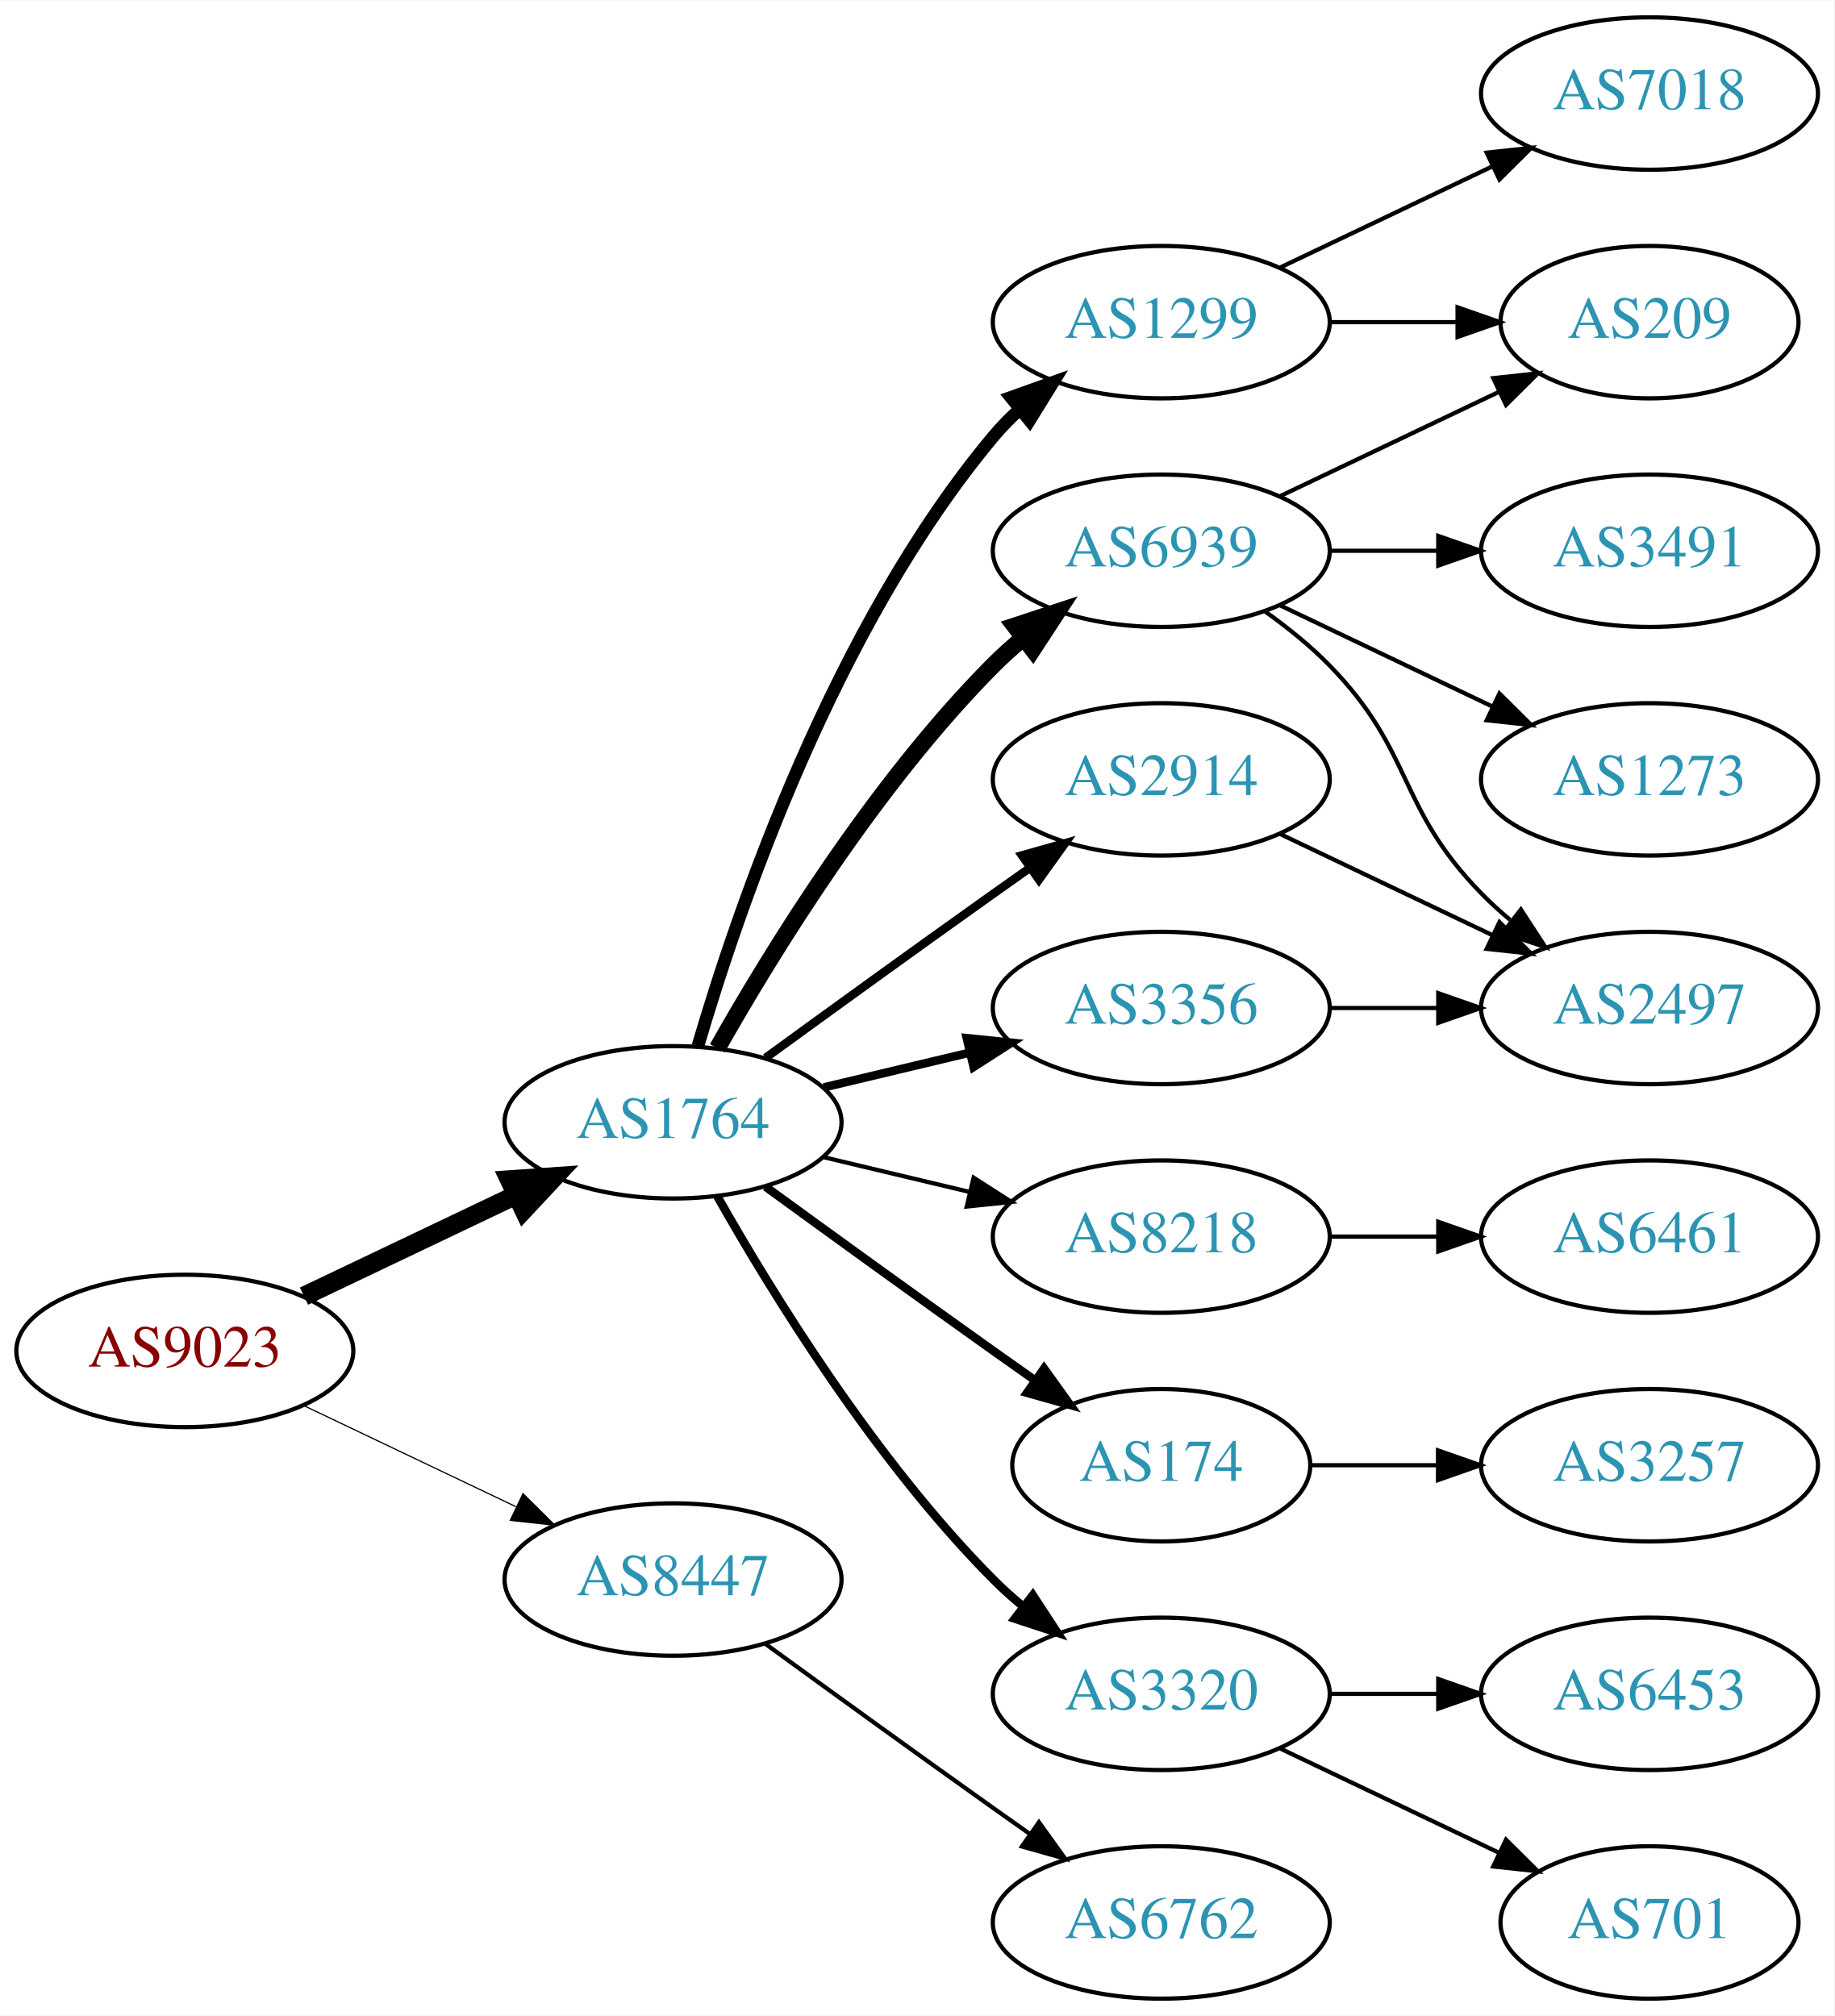
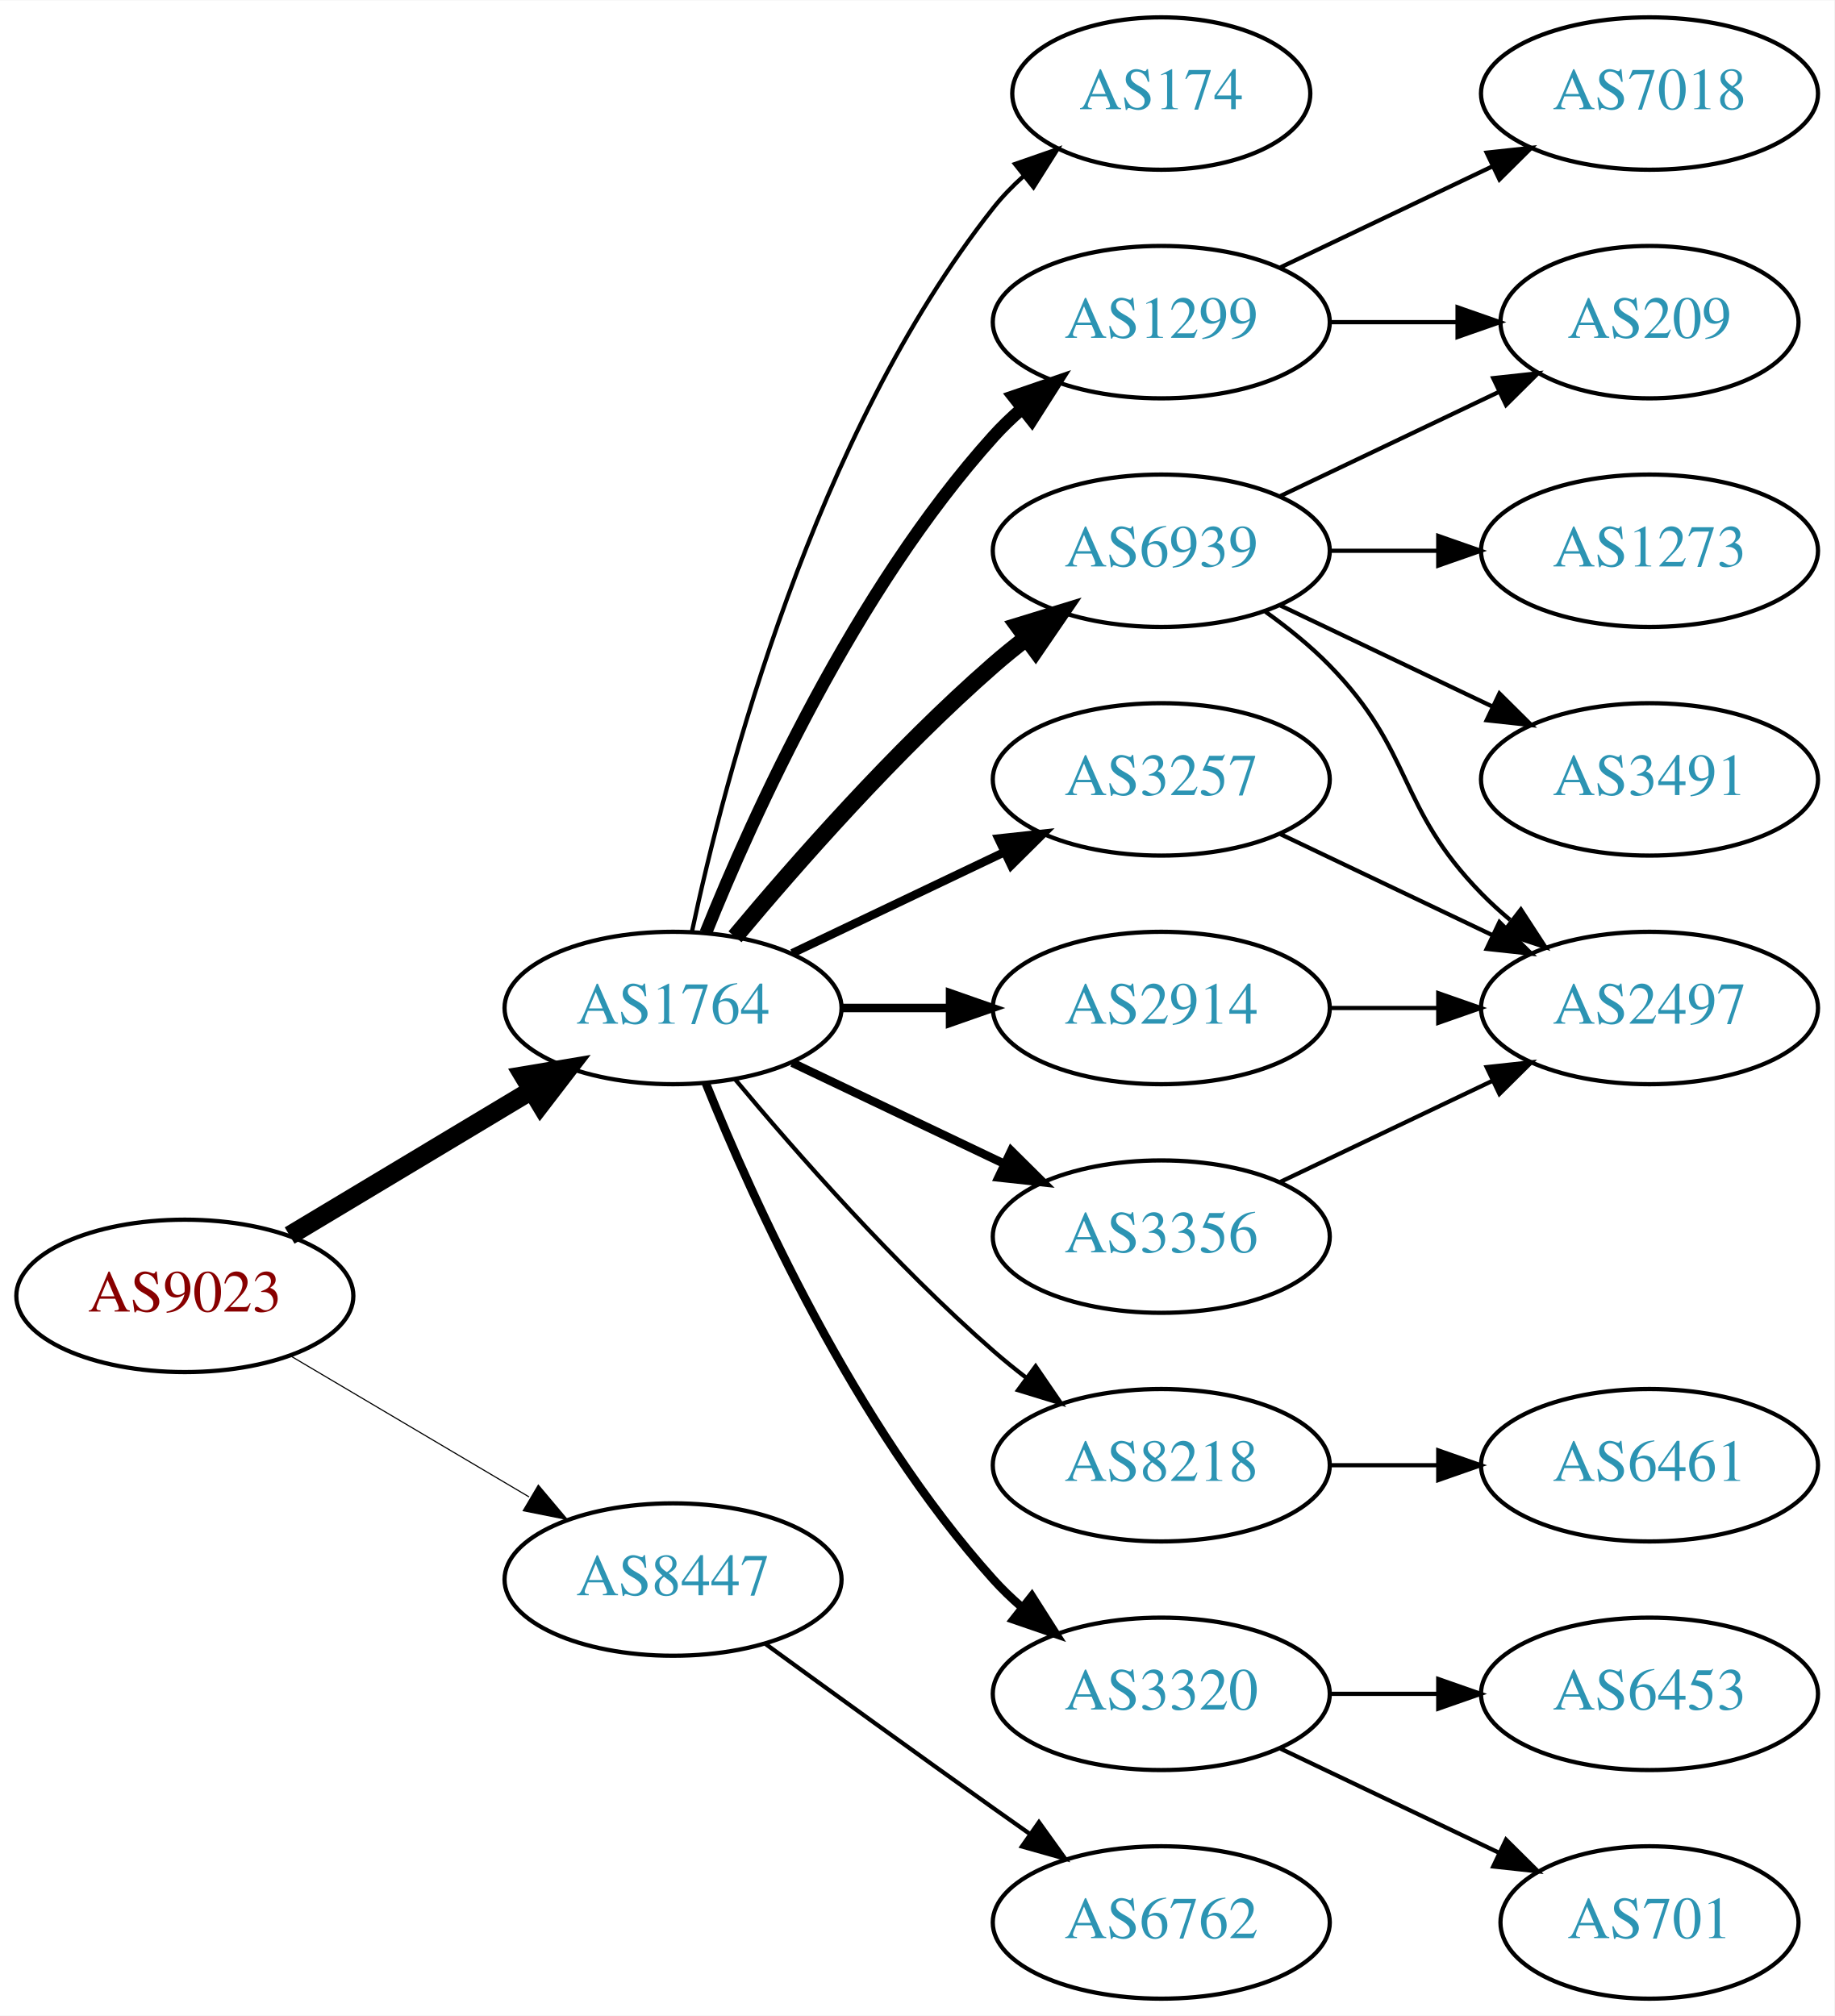
<svg xmlns="http://www.w3.org/2000/svg" xmlns:xlink="http://www.w3.org/1999/xlink" width="433pt" height="476pt" viewBox="0.00 0.00 433.17 476.00">
  <g id="graph0" class="graph" transform="scale(1 1) rotate(0) translate(4 472)">
    <polygon fill="white" stroke="none" points="-4,4 -4,-472 429.172,-472 429.172,4 -4,4" />
    <g id="node1" class="node">
      <g id="a_node1">
        <a xlink:href="/asn/9023" xlink:title="AS9023 ~ Oesterreichische Lotterien GmbH [AT]">
-           <ellipse fill="#ffffff" stroke="black" cx="39.647" cy="-153" rx="39.794" ry="18" />
-           <text text-anchor="middle" x="39.647" y="-149.3" font-family="Times,serif" font-size="14.00" fill="#880000">AS9023</text>
+           <ellipse fill="#ffffff" stroke="black" cx="39.647" cy="-166" rx="39.794" ry="18" />
+           <text text-anchor="middle" x="39.647" y="-162.3" font-family="Times,serif" font-size="14.00" fill="#880000">AS9023</text>
        </a>
      </g>
    </g>
    <g id="node2" class="node">
      <g id="a_node2">
        <a xlink:href="/asn/1764" xlink:title="AS1764 ~ NEXTLAYER-AS [AT]">
-           <ellipse fill="#ffffff" stroke="black" cx="154.939" cy="-207" rx="39.794" ry="18" />
-           <text text-anchor="middle" x="154.939" y="-203.3" font-family="Times,serif" font-size="14.00" fill="#2c94b3">AS1764</text>
+           <ellipse fill="#ffffff" stroke="black" cx="154.939" cy="-234" rx="39.794" ry="18" />
+           <text text-anchor="middle" x="154.939" y="-230.3" font-family="Times,serif" font-size="14.00" fill="#2c94b3">AS1764</text>
        </a>
      </g>
    </g>
    <g id="edge1" class="edge">
-       <path fill="none" stroke="black" stroke-width="4.5" d="M67.783,-165.934C82.777,-173.081 101.598,-182.052 117.821,-189.785" />
-       <polygon fill="black" stroke="black" stroke-width="4.5" points="116.303,-193.423 127.024,-194.171 119.692,-186.314 116.303,-193.423" />
+       <path fill="none" stroke="black" stroke-width="4.5" d="M64.396,-180.255C81.013,-190.229 103.409,-203.671 121.646,-214.617" />
+       <polygon fill="black" stroke="black" stroke-width="4.5" points="119.62,-217.993 130.221,-219.764 123.673,-211.241 119.62,-217.993" />
    </g>
    <g id="node3" class="node">
      <g id="a_node3">
        <a xlink:href="/asn/8447" xlink:title="AS8447 ~ A1 Telekom Austria AG [AT]">
          <ellipse fill="#ffffff" stroke="black" cx="154.939" cy="-99" rx="39.794" ry="18" />
          <text text-anchor="middle" x="154.939" y="-95.3" font-family="Times,serif" font-size="14.00" fill="#2c94b3">AS8447</text>
        </a>
      </g>
    </g>
    <g id="edge2" class="edge">
-       <path fill="none" stroke="black" stroke-width="0.281" d="M67.783,-140.066C82.777,-132.919 101.598,-123.948 117.821,-116.215" />
-       <polygon fill="black" stroke="black" stroke-width="0.281" points="119.503,-119.291 127.024,-111.829 116.491,-112.972 119.503,-119.291" />
+       <path fill="none" stroke="black" stroke-width="0.265" d="M64.673,-151.791C81.045,-142.109 102.933,-129.165 120.936,-118.518" />
+       <polygon fill="black" stroke="black" stroke-width="0.265" points="123.122,-121.292 129.948,-113.188 119.558,-115.266 123.122,-121.292" />
    </g>
    <g id="node4" class="node">
      <g id="a_node4">
+         <a xlink:href="/asn/174" xlink:title="AS174 ~ Cogent Communications [US]">
+           <ellipse fill="#ffffff" stroke="black" cx="270.232" cy="-450" rx="35.194" ry="18" />
+           <text text-anchor="middle" x="270.232" y="-446.3" font-family="Times,serif" font-size="14.00" fill="#2c94b3">AS174</text>
+         </a>
+       </g>
+     </g>
+     <g id="edge3" class="edge">
+       <path fill="none" stroke="black" d="M159.43,-252.16C167.061,-288.03 188.052,-369.155 230.586,-423 232.666,-425.633 235.071,-428.116 237.644,-430.428" />
+       <polygon fill="black" stroke="black" points="235.7,-433.354 245.707,-436.835 240.055,-427.873 235.7,-433.354" />
+     </g>
+     <g id="node5" class="node">
+       <g id="a_node5">
+         <a xlink:href="/asn/1299" xlink:title="AS1299 ~ Telia Carrier [EU]">
+           <ellipse fill="#ffffff" stroke="black" cx="270.232" cy="-396" rx="39.794" ry="18" />
+           <text text-anchor="middle" x="270.232" y="-392.3" font-family="Times,serif" font-size="14.00" fill="#2c94b3">AS1299</text>
+         </a>
+       </g>
+     </g>
+     <g id="edge4" class="edge">
+       <path fill="none" stroke="black" stroke-width="3" d="M162.687,-251.787C173.738,-279.243 197.791,-332.578 230.586,-369 232.588,-371.224 234.807,-373.363 237.14,-375.397" />
+       <polygon fill="black" stroke="black" stroke-width="3" points="235.338,-378.433 245.359,-381.873 239.67,-372.935 235.338,-378.433" />
+     </g>
+     <g id="node6" class="node">
+       <g id="a_node6">
+         <a xlink:href="/asn/3257" xlink:title="AS3257 ~ GTT [DE]">
+           <ellipse fill="#ffffff" stroke="black" cx="270.232" cy="-288" rx="39.794" ry="18" />
+           <text text-anchor="middle" x="270.232" y="-284.3" font-family="Times,serif" font-size="14.00" fill="#2c94b3">AS3257</text>
+         </a>
+       </g>
+     </g>
+     <g id="edge5" class="edge">
+       <path fill="none" stroke="black" stroke-width="2" d="M183.076,-246.934C198.07,-254.081 216.891,-263.052 233.114,-270.785" />
+       <polygon fill="black" stroke="black" stroke-width="2" points="231.784,-274.028 242.317,-275.171 234.796,-267.709 231.784,-274.028" />
+     </g>
+     <g id="node7" class="node">
+       <g id="a_node7">
+         <a xlink:href="/asn/8218" xlink:title="AS8218 ~ legacy Neotelecoms [FR]">
+           <ellipse fill="#ffffff" stroke="black" cx="270.232" cy="-126" rx="39.794" ry="18" />
+           <text text-anchor="middle" x="270.232" y="-122.3" font-family="Times,serif" font-size="14.00" fill="#2c94b3">AS8218</text>
+         </a>
+       </g>
+     </g>
+     <g id="edge6" class="edge">
+       <path fill="none" stroke="black" d="M169.569,-217.183C183.852,-200.071 207.398,-173.255 230.586,-153 233.052,-150.846 235.69,-148.706 238.388,-146.628" />
+       <polygon fill="black" stroke="black" points="240.561,-149.375 246.542,-140.63 236.413,-143.736 240.561,-149.375" />
+     </g>
+     <g id="node8" class="node">
+       <g id="a_node8">
+         <a xlink:href="/asn/2914" xlink:title="AS2914 ~ NTT America, Inc. [US]">
+           <ellipse fill="#ffffff" stroke="black" cx="270.232" cy="-234" rx="39.794" ry="18" />
+           <text text-anchor="middle" x="270.232" y="-230.3" font-family="Times,serif" font-size="14.00" fill="#2c94b3">AS2914</text>
+         </a>
+       </g>
+     </g>
+     <g id="edge7" class="edge">
+       <path fill="none" stroke="black" stroke-width="2" d="M194.612,-234C202.815,-234 211.579,-234 220.111,-234" />
+       <polygon fill="black" stroke="black" stroke-width="2" points="220.35,-237.5 230.35,-234 220.35,-230.5 220.35,-237.5" />
+     </g>
+     <g id="node9" class="node">
+       <g id="a_node9">
+         <a xlink:href="/asn/3356" xlink:title="AS3356 ~ Level 3 Parent, LLC [US]">
+           <ellipse fill="#ffffff" stroke="black" cx="270.232" cy="-180" rx="39.794" ry="18" />
+           <text text-anchor="middle" x="270.232" y="-176.3" font-family="Times,serif" font-size="14.00" fill="#2c94b3">AS3356</text>
+         </a>
+       </g>
+     </g>
+     <g id="edge8" class="edge">
+       <path fill="none" stroke="black" stroke-width="2" d="M183.076,-221.066C198.07,-213.919 216.891,-204.948 233.114,-197.215" />
+       <polygon fill="black" stroke="black" stroke-width="2" points="234.796,-200.291 242.317,-192.829 231.784,-193.972 234.796,-200.291" />
+     </g>
+     <g id="node10" class="node">
+       <g id="a_node10">
        <a xlink:href="/asn/6939" xlink:title="AS6939 ~ Hurricane Electric LLC [US]">
          <ellipse fill="#ffffff" stroke="black" cx="270.232" cy="-342" rx="39.794" ry="18" />
          <text text-anchor="middle" x="270.232" y="-338.3" font-family="Times,serif" font-size="14.00" fill="#2c94b3">AS6939</text>
        </a>
      </g>
    </g>
-     <g id="edge3" class="edge">
-       <path fill="none" stroke="black" stroke-width="4" d="M165.399,-224.49C178.181,-247.096 202.613,-286.886 230.586,-315 232.697,-317.121 234.993,-319.188 237.378,-321.171" />
-       <polygon fill="black" stroke="black" stroke-width="4" points="235.631,-324.242 245.694,-327.556 239.894,-318.69 235.631,-324.242" />
-     </g>
-     <g id="node5" class="node">
-       <g id="a_node5">
-         <a xlink:href="/asn/8218" xlink:title="AS8218 ~ legacy Neotelecoms [FR]">
-           <ellipse fill="#ffffff" stroke="black" cx="270.232" cy="-180" rx="39.794" ry="18" />
-           <text text-anchor="middle" x="270.232" y="-176.3" font-family="Times,serif" font-size="14.00" fill="#2c94b3">AS8218</text>
-         </a>
-       </g>
-     </g>
-     <g id="edge4" class="edge">
-       <path fill="none" stroke="black" d="M190.547,-198.752C201.418,-196.162 213.572,-193.265 225.015,-190.538" />
-       <polygon fill="black" stroke="black" points="225.921,-193.92 234.837,-188.197 224.298,-187.111 225.921,-193.92" />
-     </g>
-     <g id="node6" class="node">
-       <g id="a_node6">
-         <a xlink:href="/asn/1299" xlink:title="AS1299 ~ Telia Carrier [EU]">
-           <ellipse fill="#ffffff" stroke="black" cx="270.232" cy="-396" rx="39.794" ry="18" />
-           <text text-anchor="middle" x="270.232" y="-392.3" font-family="Times,serif" font-size="14.00" fill="#2c94b3">AS1299</text>
-         </a>
-       </g>
-     </g>
-     <g id="edge5" class="edge">
-       <path fill="none" stroke="black" stroke-width="3" d="M160.814,-225.002C170.127,-256.844 192.944,-323.981 230.586,-369 232.456,-371.237 234.554,-373.374 236.781,-375.396" />
-       <polygon fill="black" stroke="black" stroke-width="3" points="234.724,-378.234 244.7,-381.804 239.128,-372.793 234.724,-378.234" />
-     </g>
-     <g id="node7" class="node">
-       <g id="a_node7">
-         <a xlink:href="/asn/2914" xlink:title="AS2914 ~ NTT America, Inc. [US]">
-           <ellipse fill="#ffffff" stroke="black" cx="270.232" cy="-288" rx="39.794" ry="18" />
-           <text text-anchor="middle" x="270.232" y="-284.3" font-family="Times,serif" font-size="14.00" fill="#2c94b3">AS2914</text>
-         </a>
-       </g>
-     </g>
-     <g id="edge6" class="edge">
-       <path fill="none" stroke="black" stroke-width="2" d="M176.788,-222.222C191.722,-233.091 212.335,-248.025 230.586,-261 233.406,-263.005 236.349,-265.085 239.297,-267.159" />
-       <polygon fill="black" stroke="black" stroke-width="2" points="237.325,-270.05 247.522,-272.926 241.344,-264.319 237.325,-270.05" />
-     </g>
-     <g id="node8" class="node">
-       <g id="a_node8">
-         <a xlink:href="/asn/174" xlink:title="AS174 ~ Cogent Communications [US]">
-           <ellipse fill="#ffffff" stroke="black" cx="270.232" cy="-126" rx="35.194" ry="18" />
-           <text text-anchor="middle" x="270.232" y="-122.3" font-family="Times,serif" font-size="14.00" fill="#2c94b3">AS174</text>
-         </a>
-       </g>
-     </g>
-     <g id="edge7" class="edge">
-       <path fill="none" stroke="black" stroke-width="2" d="M176.788,-191.778C191.722,-180.909 212.335,-165.975 230.586,-153 233.796,-150.718 237.165,-148.339 240.52,-145.982" />
-       <polygon fill="black" stroke="black" stroke-width="2" points="242.548,-148.834 248.73,-140.23 238.532,-143.101 242.548,-148.834" />
-     </g>
-     <g id="node9" class="node">
-       <g id="a_node9">
-         <a xlink:href="/asn/3356" xlink:title="AS3356 ~ Level 3 Parent, LLC [US]">
-           <ellipse fill="#ffffff" stroke="black" cx="270.232" cy="-234" rx="39.794" ry="18" />
-           <text text-anchor="middle" x="270.232" y="-230.3" font-family="Times,serif" font-size="14.00" fill="#2c94b3">AS3356</text>
-         </a>
-       </g>
-     </g>
-     <g id="edge8" class="edge">
-       <path fill="none" stroke="black" stroke-width="2" d="M190.547,-215.248C201.418,-217.838 213.572,-220.735 225.015,-223.462" />
-       <polygon fill="black" stroke="black" stroke-width="2" points="224.298,-226.889 234.837,-225.803 225.921,-220.08 224.298,-226.889" />
-     </g>
-     <g id="node10" class="node">
-       <g id="a_node10">
+     <g id="edge9" class="edge">
+       <path fill="none" stroke="black" stroke-width="4" d="M169.569,-250.817C183.852,-267.929 207.398,-294.745 230.586,-315 233.052,-317.154 235.69,-319.294 238.388,-321.372" />
+       <polygon fill="black" stroke="black" stroke-width="4" points="236.413,-324.264 246.542,-327.37 240.561,-318.625 236.413,-324.264" />
+     </g>
+     <g id="node11" class="node">
+       <g id="a_node11">
        <a xlink:href="/asn/3320" xlink:title="AS3320 ~ DTAG [DE]">
          <ellipse fill="#ffffff" stroke="black" cx="270.232" cy="-72" rx="39.794" ry="18" />
          <text text-anchor="middle" x="270.232" y="-68.3" font-family="Times,serif" font-size="14.00" fill="#2c94b3">AS3320</text>
        </a>
      </g>
    </g>
-     <g id="edge9" class="edge">
-       <path fill="none" stroke="black" stroke-width="2" d="M165.399,-189.51C178.181,-166.904 202.613,-127.114 230.586,-99 232.697,-96.879 234.993,-94.812 237.378,-92.829" />
-       <polygon fill="black" stroke="black" stroke-width="2" points="239.894,-95.31 245.694,-86.444 235.631,-89.758 239.894,-95.31" />
+     <g id="edge10" class="edge">
+       <path fill="none" stroke="black" stroke-width="2" d="M162.687,-216.213C173.738,-188.757 197.791,-135.422 230.586,-99 232.588,-96.776 234.807,-94.637 237.14,-92.603" />
+       <polygon fill="black" stroke="black" stroke-width="2" points="239.67,-95.065 245.359,-86.127 235.338,-89.567 239.67,-95.065" />
    </g>
    <g id="node20" class="node">
      <g id="a_node20">
        <a xlink:href="/asn/6762" xlink:title="AS6762 ~ TELECOM ITALIA SPARKLE S.p.A. [IT]">
          <ellipse fill="#ffffff" stroke="black" cx="270.232" cy="-18" rx="39.794" ry="18" />
          <text text-anchor="middle" x="270.232" y="-14.3" font-family="Times,serif" font-size="14.00" fill="#2c94b3">AS6762</text>
        </a>
      </g>
    </g>
-     <g id="edge22" class="edge">
+     <g id="edge23" class="edge">
      <path fill="none" stroke="black" d="M176.788,-83.778C191.722,-72.909 212.335,-57.975 230.586,-45 233.406,-42.995 236.349,-40.915 239.297,-38.841" />
      <polygon fill="black" stroke="black" points="241.344,-41.681 247.522,-33.074 237.325,-35.95 241.344,-41.681" />
    </g>
-     <g id="node11" class="node">
-       <g id="a_node11">
-         <a xlink:href="/asn/3491" xlink:title="AS3491 ~ PCCW Global, Inc. [US]">
-           <ellipse fill="#ffffff" stroke="black" cx="385.525" cy="-342" rx="39.794" ry="18" />
-           <text text-anchor="middle" x="385.525" y="-338.3" font-family="Times,serif" font-size="14.00" fill="#2c94b3">AS3491</text>
-         </a>
-       </g>
-     </g>
-     <g id="edge10" class="edge">
-       <path fill="none" stroke="black" d="M309.905,-342C318.108,-342 326.872,-342 335.404,-342" />
-       <polygon fill="black" stroke="black" points="335.643,-345.5 345.643,-342 335.643,-338.5 335.643,-345.5" />
-     </g>
    <g id="node12" class="node">
      <g id="a_node12">
+         <a xlink:href="/asn/7018" xlink:title="AS7018 ~ AT&amp;T Services, Inc. [US]">
+           <ellipse fill="#ffffff" stroke="black" cx="385.525" cy="-450" rx="39.794" ry="18" />
+           <text text-anchor="middle" x="385.525" y="-446.3" font-family="Times,serif" font-size="14.00" fill="#2c94b3">AS7018</text>
+         </a>
+       </g>
+     </g>
+     <g id="edge11" class="edge">
+       <path fill="none" stroke="black" d="M298.369,-408.934C313.363,-416.081 332.184,-425.052 348.407,-432.785" />
+       <polygon fill="black" stroke="black" points="347.077,-436.028 357.61,-437.171 350.089,-429.709 347.077,-436.028" />
+     </g>
+     <g id="node13" class="node">
+       <g id="a_node13">
        <a xlink:href="/asn/209" xlink:title="AS209 ~ CenturyLink Communications, LLC [US]">
          <ellipse fill="#ffffff" stroke="black" cx="385.525" cy="-396" rx="35.194" ry="18" />
          <text text-anchor="middle" x="385.525" y="-392.3" font-family="Times,serif" font-size="14.00" fill="#2c94b3">AS209</text>
        </a>
      </g>
    </g>
-     <g id="edge11" class="edge">
-       <path fill="none" stroke="black" d="M298.369,-354.934C313.801,-362.29 333.286,-371.577 349.821,-379.459" />
-       <polygon fill="black" stroke="black" points="348.63,-382.768 359.163,-383.911 351.642,-376.449 348.63,-382.768" />
-     </g>
-     <g id="node13" class="node">
-       <g id="a_node13">
-         <a xlink:href="/asn/1273" xlink:title="AS1273 ~ Vodafone Group PLC [EU]">
-           <ellipse fill="#ffffff" stroke="black" cx="385.525" cy="-288" rx="39.794" ry="18" />
-           <text text-anchor="middle" x="385.525" y="-284.3" font-family="Times,serif" font-size="14.00" fill="#2c94b3">AS1273</text>
-         </a>
-       </g>
-     </g>
    <g id="edge12" class="edge">
-       <path fill="none" stroke="black" d="M298.369,-329.066C313.363,-321.919 332.184,-312.948 348.407,-305.215" />
-       <polygon fill="black" stroke="black" points="350.089,-308.291 357.61,-300.829 347.077,-301.972 350.089,-308.291" />
-     </g>
-     <g id="node14" class="node">
-       <g id="a_node14">
+       <path fill="none" stroke="black" d="M309.905,-396C319.61,-396 330.101,-396 340.064,-396" />
+       <polygon fill="black" stroke="black" points="340.2,-399.5 350.2,-396 340.2,-392.5 340.2,-399.5" />
+     </g>
+     <g id="node15" class="node">
+       <g id="a_node15">
        <a xlink:href="/asn/2497" xlink:title="AS2497 ~ Internet Initiative Japan Inc. [JP]">
          <ellipse fill="#ffffff" stroke="black" cx="385.525" cy="-234" rx="39.794" ry="18" />
          <text text-anchor="middle" x="385.525" y="-230.3" font-family="Times,serif" font-size="14.00" fill="#2c94b3">AS2497</text>
        </a>
      </g>
    </g>
-     <g id="edge13" class="edge">
-       <path fill="none" stroke="black" d="M294.826,-327.611C300.082,-323.852 305.414,-319.563 309.879,-315 330.051,-294.383 325.706,-281.617 345.879,-261 347.972,-258.861 350.255,-256.782 352.632,-254.79" />
-       <polygon fill="black" stroke="black" points="355.15,-257.268 360.931,-248.389 350.875,-251.725 355.15,-257.268" />
-     </g>
-     <g id="node15" class="node">
-       <g id="a_node15">
-         <a xlink:href="/asn/6461" xlink:title="AS6461 ~ Zayo Bandwidth [US]">
-           <ellipse fill="#ffffff" stroke="black" cx="385.525" cy="-180" rx="39.794" ry="18" />
-           <text text-anchor="middle" x="385.525" y="-176.3" font-family="Times,serif" font-size="14.00" fill="#2c94b3">AS6461</text>
-         </a>
-       </g>
-     </g>
-     <g id="edge14" class="edge">
-       <path fill="none" stroke="black" d="M309.905,-180C318.108,-180 326.872,-180 335.404,-180" />
-       <polygon fill="black" stroke="black" points="335.643,-183.5 345.643,-180 335.643,-176.5 335.643,-183.5" />
-     </g>
-     <g id="edge20" class="edge">
-       <path fill="none" stroke="black" d="M309.905,-396C319.61,-396 330.101,-396 340.064,-396" />
-       <polygon fill="black" stroke="black" points="340.2,-399.5 350.2,-396 340.2,-392.5 340.2,-399.5" />
-     </g>
-     <g id="node19" class="node">
-       <g id="a_node19">
-         <a xlink:href="/asn/7018" xlink:title="AS7018 ~ AT&amp;T Services, Inc. [US]">
-           <ellipse fill="#ffffff" stroke="black" cx="385.525" cy="-450" rx="39.794" ry="18" />
-           <text text-anchor="middle" x="385.525" y="-446.3" font-family="Times,serif" font-size="14.00" fill="#2c94b3">AS7018</text>
-         </a>
-       </g>
-     </g>
-     <g id="edge21" class="edge">
-       <path fill="none" stroke="black" d="M298.369,-408.934C313.363,-416.081 332.184,-425.052 348.407,-432.785" />
-       <polygon fill="black" stroke="black" points="347.077,-436.028 357.61,-437.171 350.089,-429.709 347.077,-436.028" />
-     </g>
    <g id="edge15" class="edge">
      <path fill="none" stroke="black" d="M298.369,-275.066C313.363,-267.919 332.184,-258.948 348.407,-251.215" />
      <polygon fill="black" stroke="black" points="350.089,-254.291 357.61,-246.829 347.077,-247.972 350.089,-254.291" />
    </g>
+     <g id="node14" class="node">
+       <g id="a_node14">
+         <a xlink:href="/asn/6461" xlink:title="AS6461 ~ Zayo Bandwidth [US]">
+           <ellipse fill="#ffffff" stroke="black" cx="385.525" cy="-126" rx="39.794" ry="18" />
+           <text text-anchor="middle" x="385.525" y="-122.3" font-family="Times,serif" font-size="14.00" fill="#2c94b3">AS6461</text>
+         </a>
+       </g>
+     </g>
+     <g id="edge13" class="edge">
+       <path fill="none" stroke="black" d="M309.905,-126C318.108,-126 326.872,-126 335.404,-126" />
+       <polygon fill="black" stroke="black" points="335.643,-129.5 345.643,-126 335.643,-122.5 335.643,-129.5" />
+     </g>
+     <g id="edge14" class="edge">
+       <path fill="none" stroke="black" d="M309.905,-234C318.108,-234 326.872,-234 335.404,-234" />
+       <polygon fill="black" stroke="black" points="335.643,-237.5 345.643,-234 335.643,-230.5 335.643,-237.5" />
+     </g>
+     <g id="edge20" class="edge">
+       <path fill="none" stroke="black" d="M298.369,-192.934C313.363,-200.081 332.184,-209.052 348.407,-216.785" />
+       <polygon fill="black" stroke="black" points="347.077,-220.028 357.61,-221.171 350.089,-213.709 347.077,-220.028" />
+     </g>
+     <g id="edge19" class="edge">
+       <path fill="none" stroke="black" d="M298.369,-354.934C313.801,-362.29 333.286,-371.577 349.821,-379.459" />
+       <polygon fill="black" stroke="black" points="348.63,-382.768 359.163,-383.911 351.642,-376.449 348.63,-382.768" />
+     </g>
+     <g id="edge18" class="edge">
+       <path fill="none" stroke="black" d="M294.826,-327.611C300.082,-323.852 305.414,-319.563 309.879,-315 330.051,-294.383 325.706,-281.617 345.879,-261 347.972,-258.861 350.255,-256.782 352.632,-254.79" />
+       <polygon fill="black" stroke="black" points="355.15,-257.268 360.931,-248.389 350.875,-251.725 355.15,-257.268" />
+     </g>
    <g id="node16" class="node">
      <g id="a_node16">
-         <a xlink:href="/asn/3257" xlink:title="AS3257 ~ GTT [DE]">
-           <ellipse fill="#ffffff" stroke="black" cx="385.525" cy="-126" rx="39.794" ry="18" />
-           <text text-anchor="middle" x="385.525" y="-122.3" font-family="Times,serif" font-size="14.00" fill="#2c94b3">AS3257</text>
+         <a xlink:href="/asn/1273" xlink:title="AS1273 ~ Vodafone Group PLC [EU]">
+           <ellipse fill="#ffffff" stroke="black" cx="385.525" cy="-342" rx="39.794" ry="18" />
+           <text text-anchor="middle" x="385.525" y="-338.3" font-family="Times,serif" font-size="14.00" fill="#2c94b3">AS1273</text>
        </a>
      </g>
    </g>
    <g id="edge16" class="edge">
-       <path fill="none" stroke="black" d="M305.531,-126C314.909,-126 325.259,-126 335.294,-126" />
-       <polygon fill="black" stroke="black" points="335.582,-129.5 345.582,-126 335.582,-122.5 335.582,-129.5" />
-     </g>
-     <g id="edge17" class="edge">
-       <path fill="none" stroke="black" d="M309.905,-234C318.108,-234 326.872,-234 335.404,-234" />
-       <polygon fill="black" stroke="black" points="335.643,-237.5 345.643,-234 335.643,-230.5 335.643,-237.5" />
+       <path fill="none" stroke="black" d="M309.905,-342C318.108,-342 326.872,-342 335.404,-342" />
+       <polygon fill="black" stroke="black" points="335.643,-345.5 345.643,-342 335.643,-338.5 335.643,-345.5" />
    </g>
    <g id="node17" class="node">
      <g id="a_node17">
+         <a xlink:href="/asn/3491" xlink:title="AS3491 ~ PCCW Global, Inc. [US]">
+           <ellipse fill="#ffffff" stroke="black" cx="385.525" cy="-288" rx="39.794" ry="18" />
+           <text text-anchor="middle" x="385.525" y="-284.3" font-family="Times,serif" font-size="14.00" fill="#2c94b3">AS3491</text>
+         </a>
+       </g>
+     </g>
+     <g id="edge17" class="edge">
+       <path fill="none" stroke="black" d="M298.369,-329.066C313.363,-321.919 332.184,-312.948 348.407,-305.215" />
+       <polygon fill="black" stroke="black" points="350.089,-308.291 357.61,-300.829 347.077,-301.972 350.089,-308.291" />
+     </g>
+     <g id="node18" class="node">
+       <g id="a_node18">
        <a xlink:href="/asn/6453" xlink:title="AS6453 ~ TATA COMMUNICATIONS (AMERICA) INC [US]">
          <ellipse fill="#ffffff" stroke="black" cx="385.525" cy="-72" rx="39.794" ry="18" />
          <text text-anchor="middle" x="385.525" y="-68.3" font-family="Times,serif" font-size="14.00" fill="#2c94b3">AS6453</text>
        </a>
      </g>
    </g>
-     <g id="edge18" class="edge">
+     <g id="edge21" class="edge">
      <path fill="none" stroke="black" d="M309.905,-72C318.108,-72 326.872,-72 335.404,-72" />
      <polygon fill="black" stroke="black" points="335.643,-75.5 345.643,-72 335.643,-68.5 335.643,-75.5" />
    </g>
-     <g id="node18" class="node">
-       <g id="a_node18">
+     <g id="node19" class="node">
+       <g id="a_node19">
        <a xlink:href="/asn/701" xlink:title="AS701 ~ UUNET [US]">
          <ellipse fill="#ffffff" stroke="black" cx="385.525" cy="-18" rx="35.194" ry="18" />
          <text text-anchor="middle" x="385.525" y="-14.3" font-family="Times,serif" font-size="14.00" fill="#2c94b3">AS701</text>
        </a>
      </g>
    </g>
-     <g id="edge19" class="edge">
+     <g id="edge22" class="edge">
      <path fill="none" stroke="black" d="M298.369,-59.066C313.801,-51.71 333.286,-42.423 349.821,-34.541" />
      <polygon fill="black" stroke="black" points="351.642,-37.551 359.163,-30.089 348.63,-31.232 351.642,-37.551" />
    </g>
  </g>
</svg>
